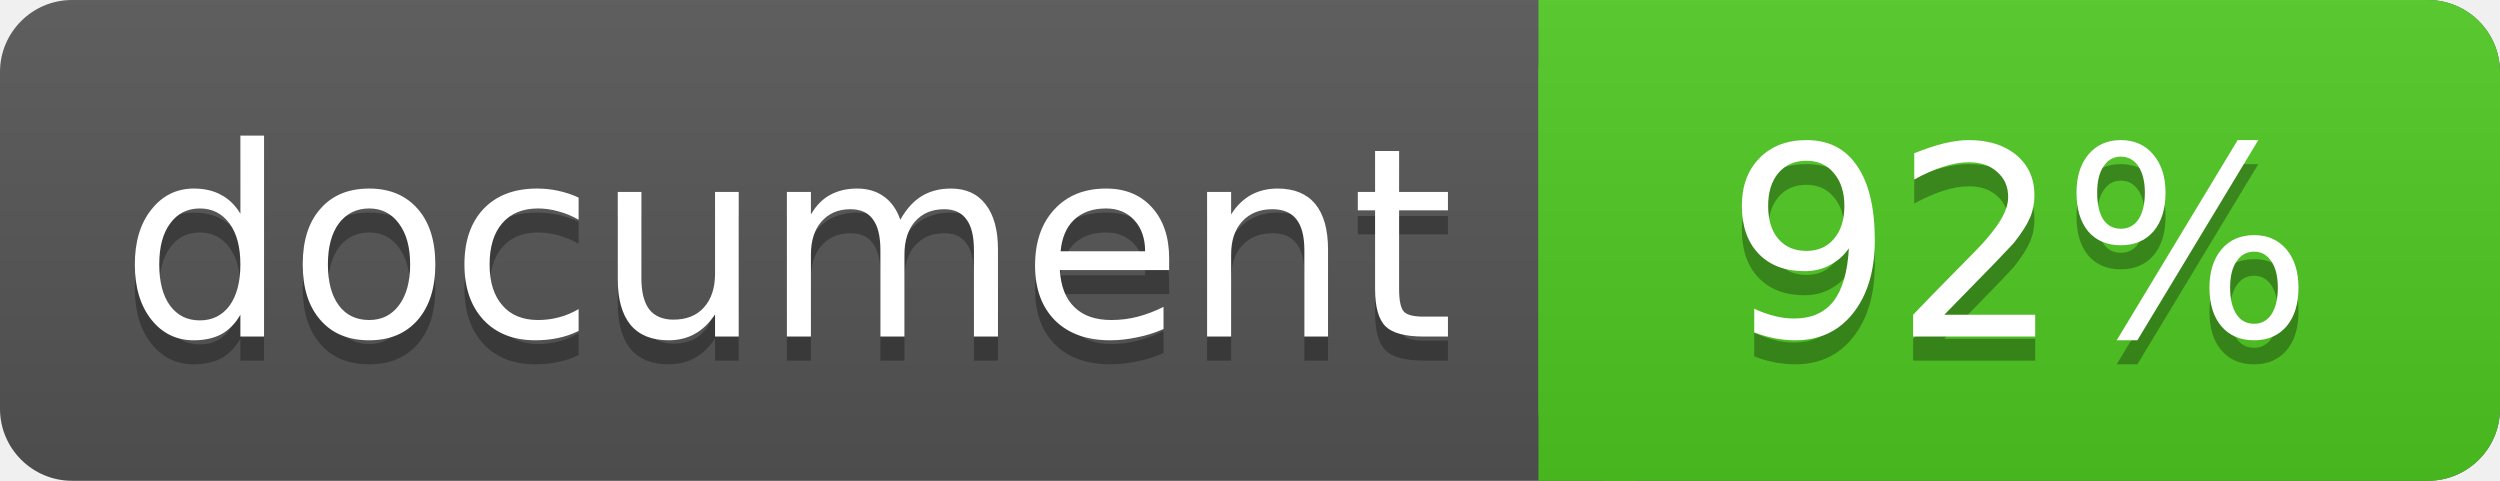
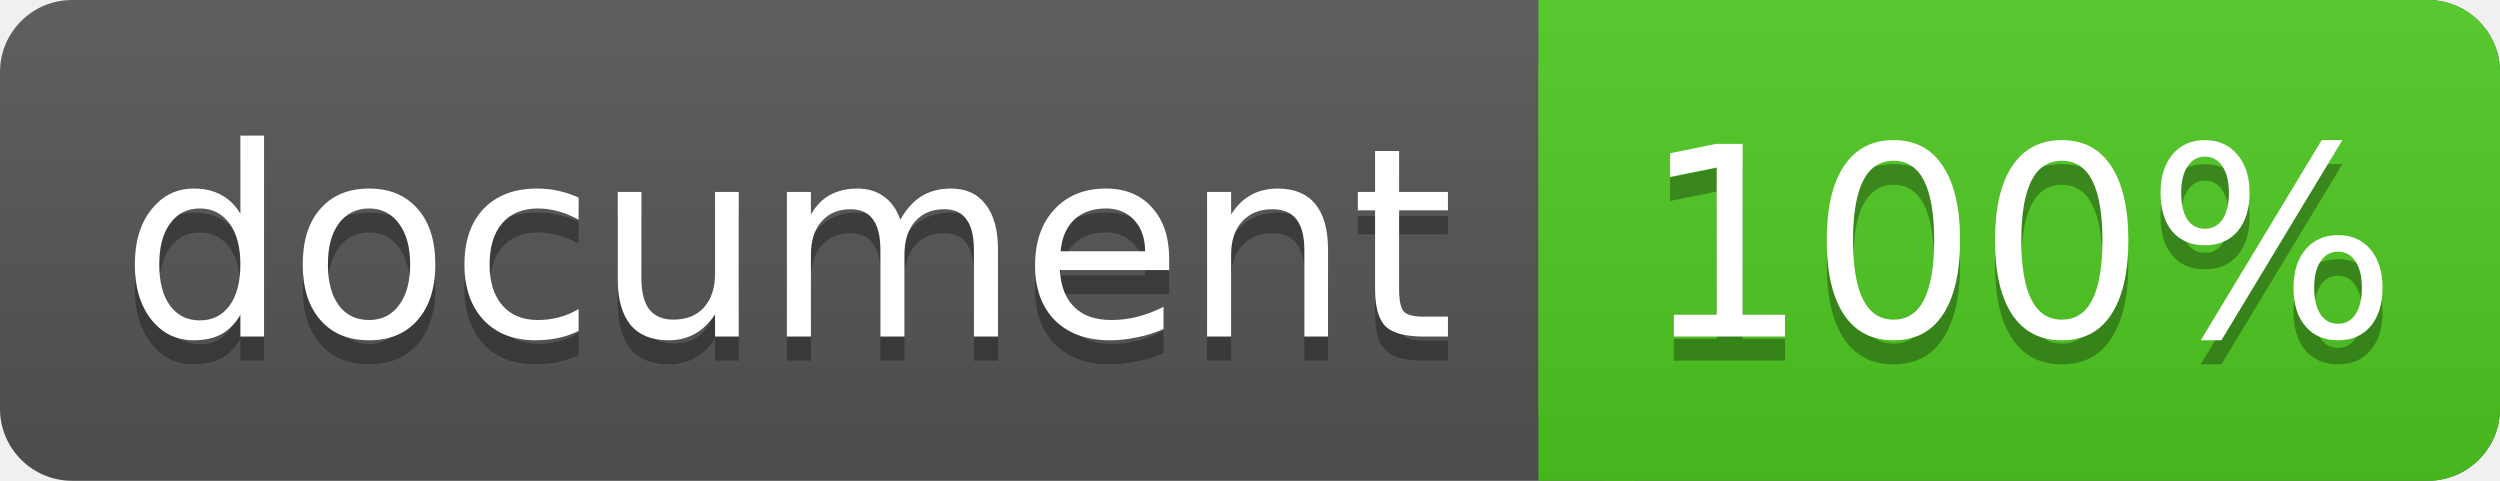
<svg xmlns="http://www.w3.org/2000/svg" width="104" height="20">
  <linearGradient id="a" x2="0" y2="100%">
    <stop offset="0" stop-color="#bbb" stop-opacity=".1" />
    <stop offset="1" stop-opacity=".1" />
  </linearGradient>
  <rect rx="3" width="104" height="20" fill="#555" />
  <rect rx="3" x="64" width="40" height="20" fill="#4fc921" />
  <path fill="#4fc921" d="M64 0h4v20h-4z" />
  <rect rx="3" width="104" height="20" fill="url(#a)" />
  <g fill="#fff" font-family="DejaVu Sans,Verdana,Geneva,sans-serif" font-size="11">
    <g text-anchor="left">
      <text x="5" y="15" fill="#010101" fill-opacity=".3">document</text>
      <text x="5" y="14">document</text>
    </g>
    <g text-anchor="middle">
-       <text x="84" y="15" fill="#010101" fill-opacity=".3">92%</text>
-       <text x="84" y="14">92%</text>
+       <text x="84" y="15" fill="#010101" fill-opacity=".3">100%</text>
+       <text x="84" y="14">100%</text>
    </g>
  </g>
</svg>
